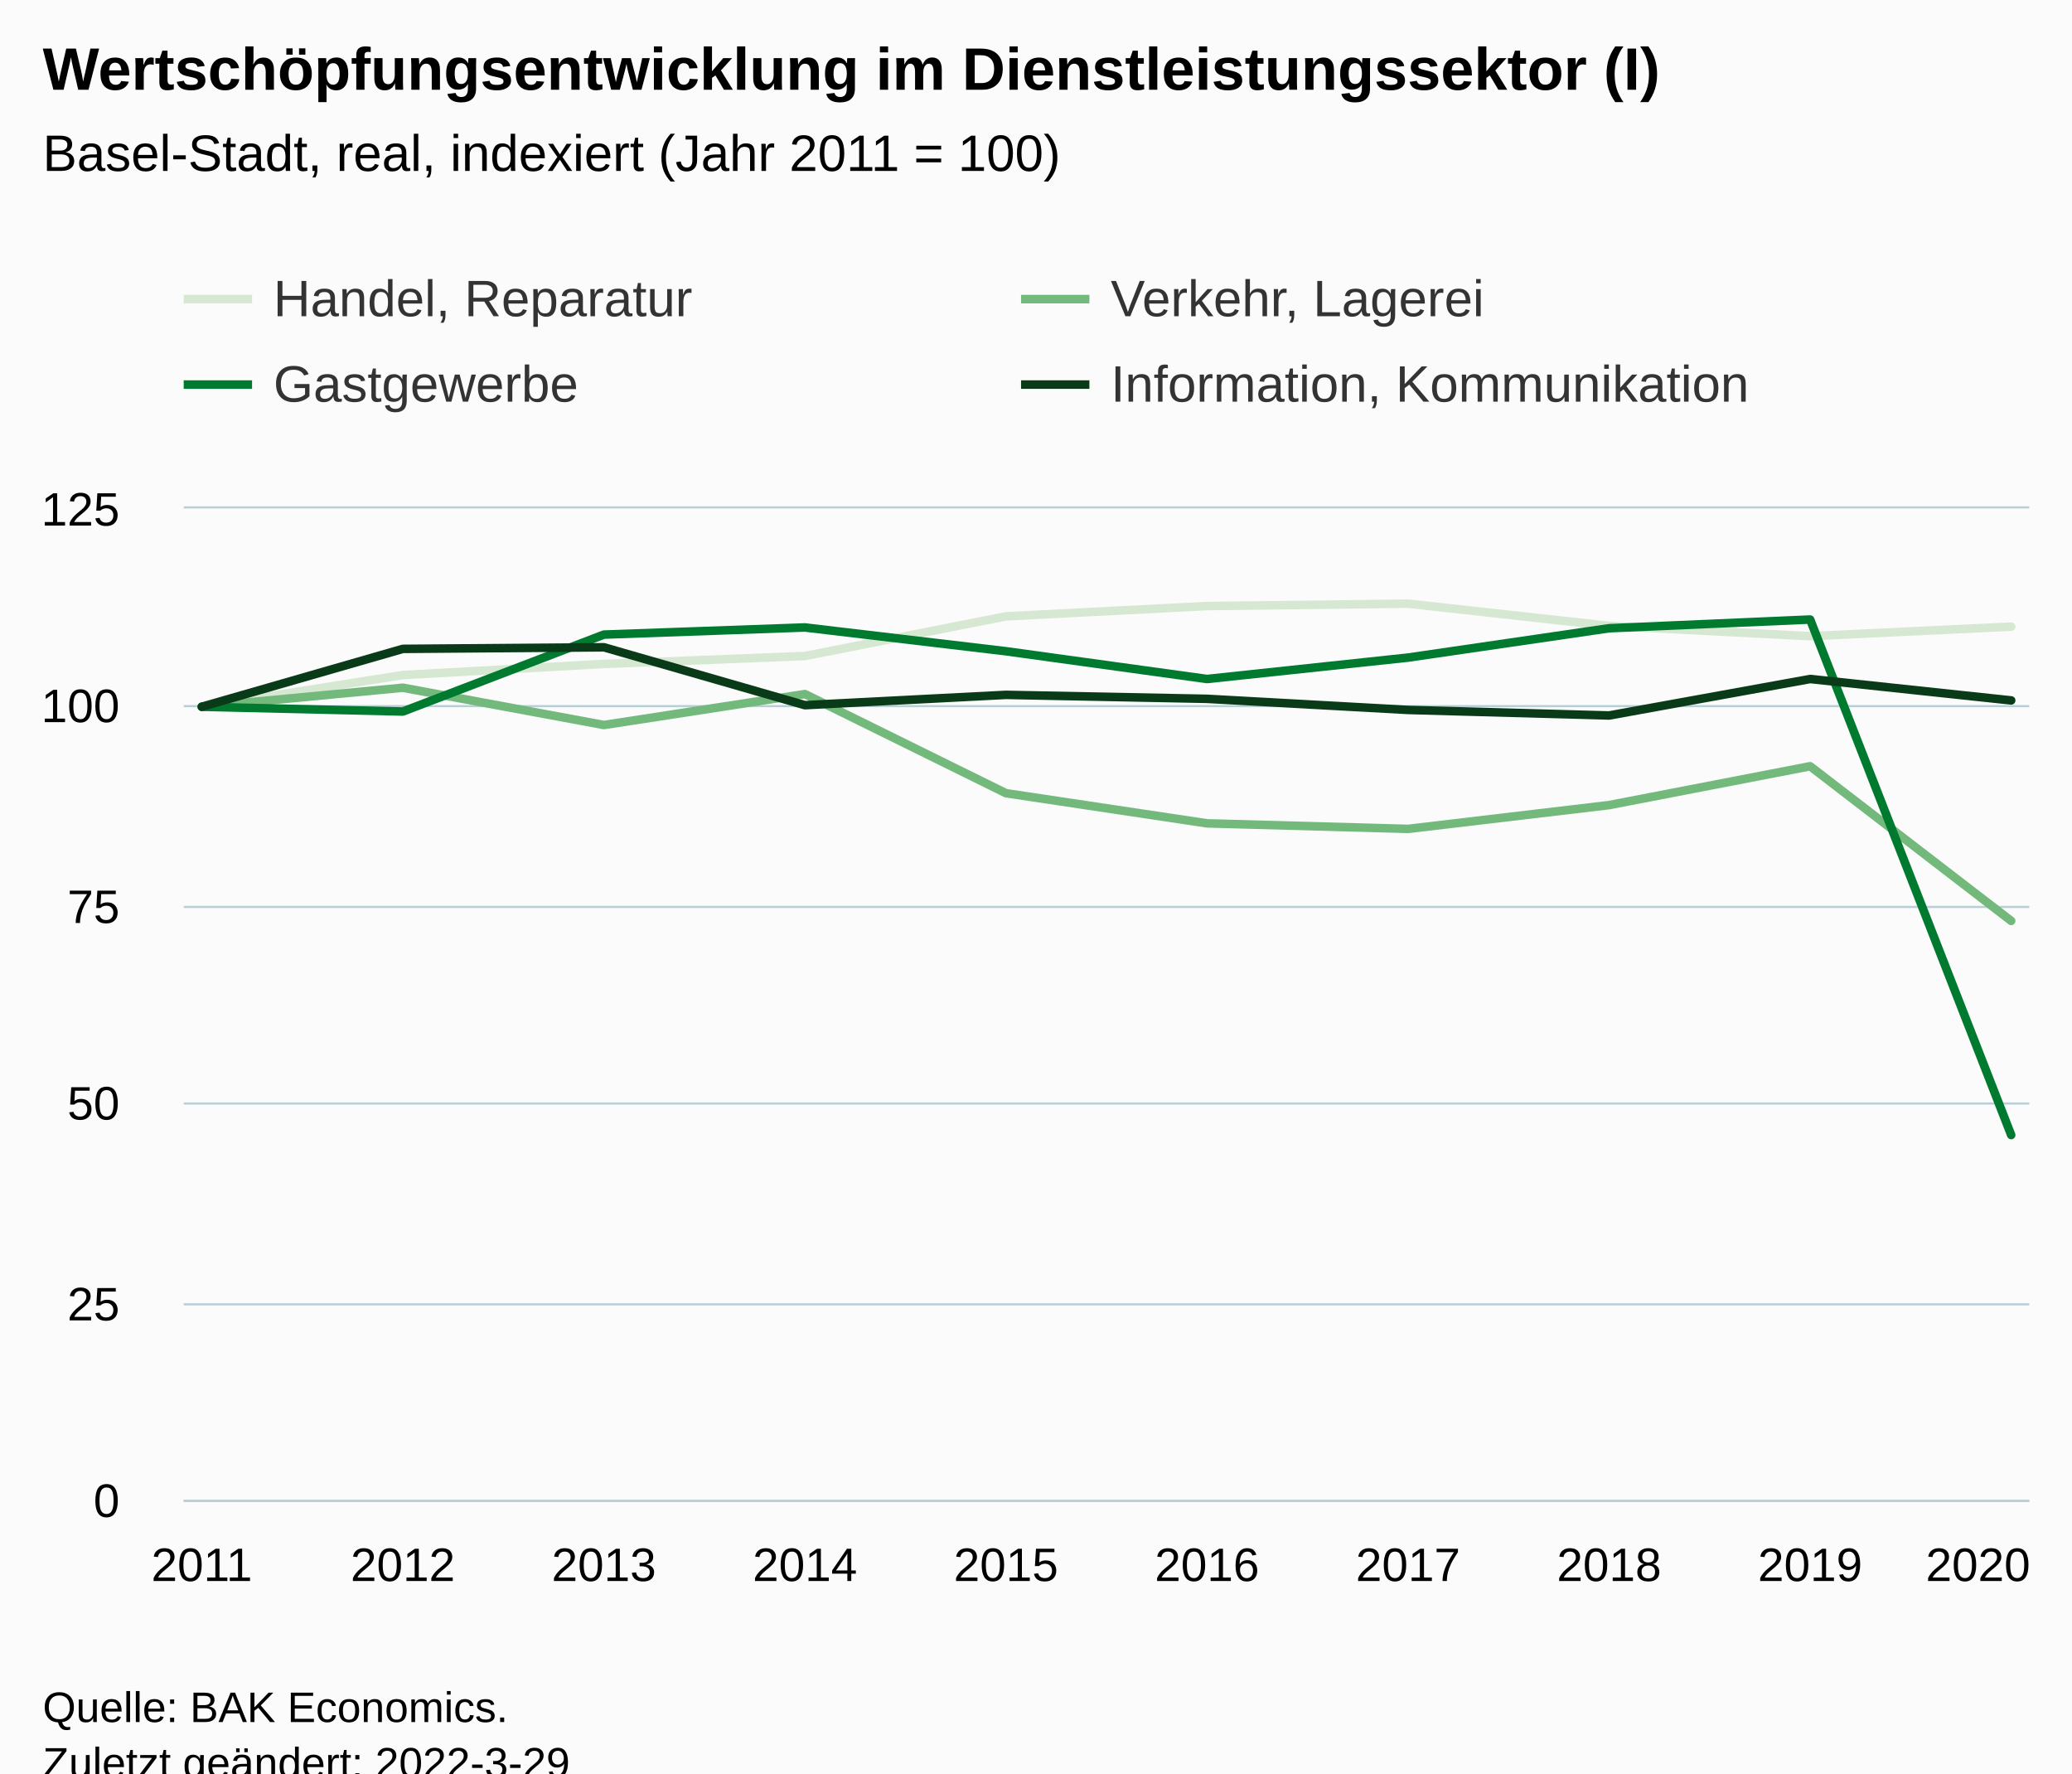
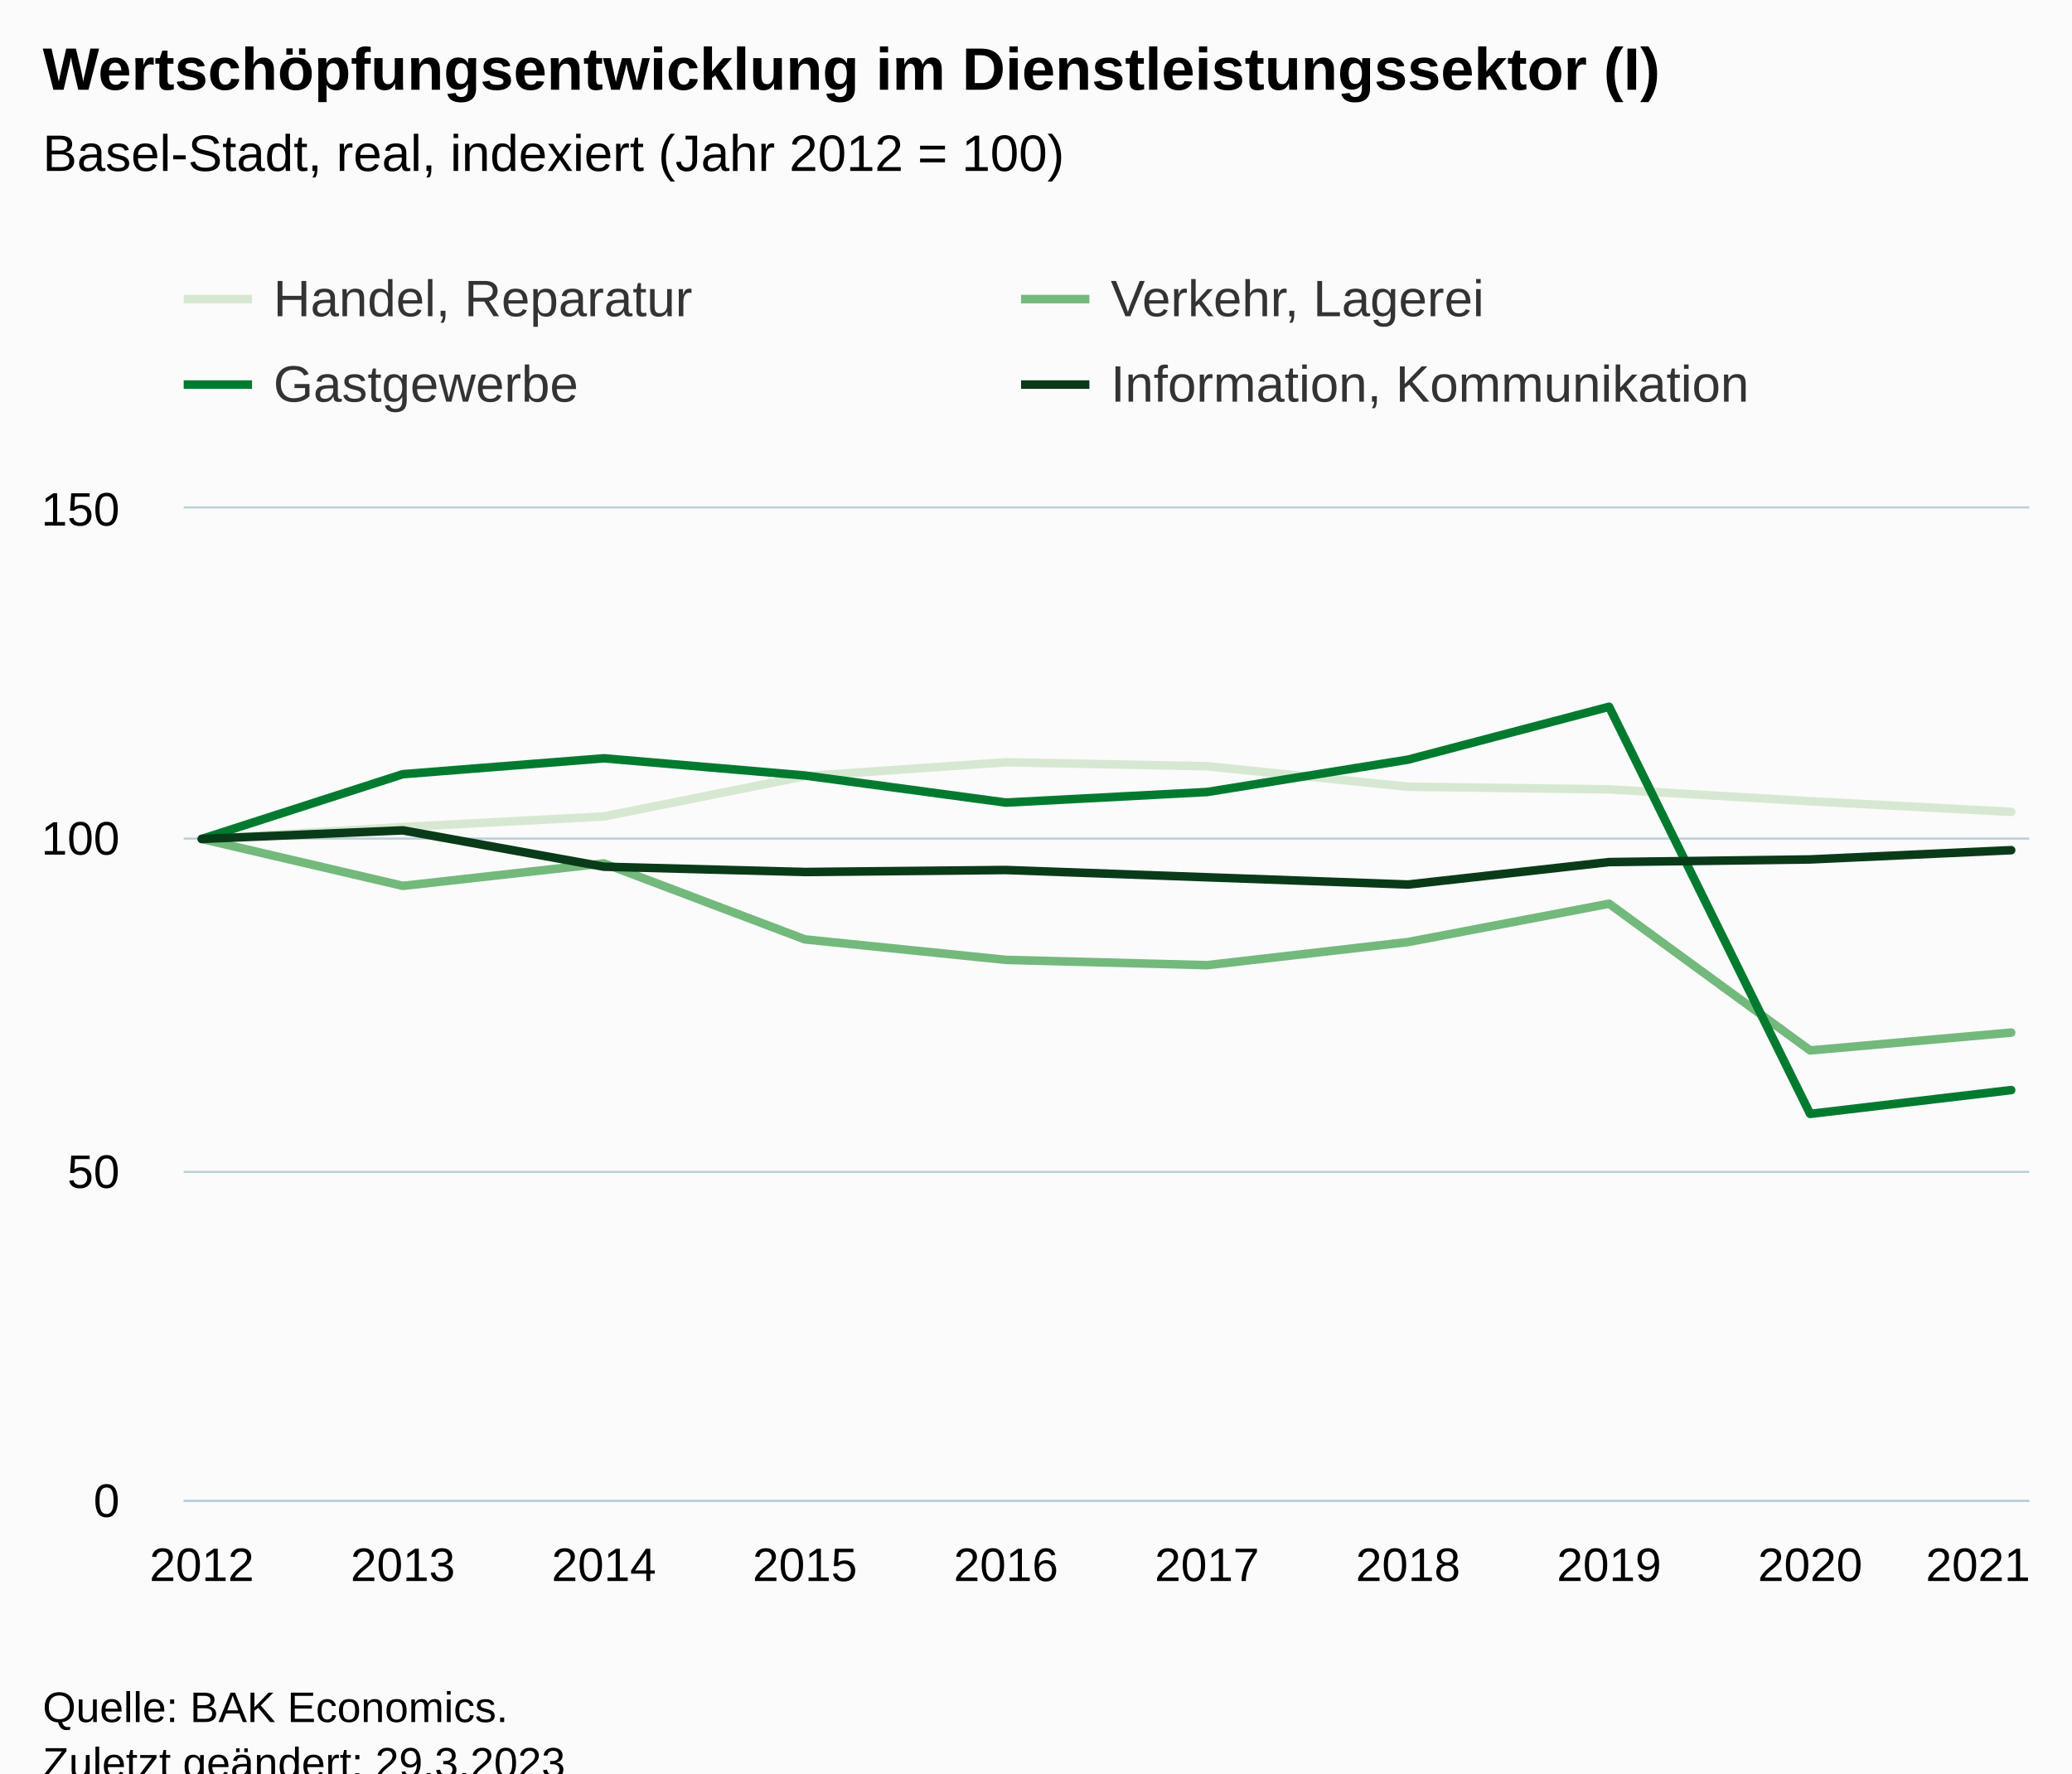
<svg xmlns="http://www.w3.org/2000/svg" version="1.1" class="highcharts-root" style="font-family:Arial;font-size:12px;" viewBox="0 0 485 415">
  <defs>
-     <clipPath id="highcharts-9pvrpe8-47-">
+     <clipPath id="highcharts-otlhk48-47-">
      <rect x="0" y="0" width="432" height="232" fill="none" />
    </clipPath>
-     <clipPath id="highcharts-9pvrpe8-58-">
+     <clipPath id="highcharts-otlhk48-58-">
      <rect x="0" y="0" width="432" height="232" fill="none" />
    </clipPath>
-     <clipPath id="highcharts-9pvrpe8-89-">
+     <clipPath id="highcharts-otlhk48-89-">
      <rect x="43" y="119" width="432" height="232" fill="none" />
    </clipPath>
  </defs>
  <rect fill="#fbfbfb" class="highcharts-background" x="0" y="0" width="485" height="428" rx="0" ry="0" />
  <rect fill="none" class="highcharts-plot-background" x="43" y="119" width="432" height="232" />
  <g class="highcharts-pane-group" data-z-index="0" />
  <g class="highcharts-grid highcharts-xaxis-grid" data-z-index="1">
    <path fill="none" data-z-index="1" class="highcharts-grid-line" d="M 46.5 119 L 46.5 351" opacity="1" />
    <path fill="none" data-z-index="1" class="highcharts-grid-line" d="M 93.5 119 L 93.5 351" opacity="1" />
    <path fill="none" data-z-index="1" class="highcharts-grid-line" d="M 140.5 119 L 140.5 351" opacity="1" />
    <path fill="none" data-z-index="1" class="highcharts-grid-line" d="M 187.5 119 L 187.5 351" opacity="1" />
    <path fill="none" data-z-index="1" class="highcharts-grid-line" d="M 234.5 119 L 234.5 351" opacity="1" />
    <path fill="none" data-z-index="1" class="highcharts-grid-line" d="M 282.5 119 L 282.5 351" opacity="1" />
    <path fill="none" data-z-index="1" class="highcharts-grid-line" d="M 329.5 119 L 329.5 351" opacity="1" />
    <path fill="none" data-z-index="1" class="highcharts-grid-line" d="M 376.5 119 L 376.5 351" opacity="1" />
    <path fill="none" data-z-index="1" class="highcharts-grid-line" d="M 423.5 119 L 423.5 351" opacity="1" />
    <path fill="none" data-z-index="1" class="highcharts-grid-line" d="M 470.5 119 L 470.5 351" opacity="1" />
  </g>
  <g class="highcharts-grid highcharts-yaxis-grid" data-z-index="1">
    <path fill="none" stroke="#B9CFD7" stroke-width="0.5" data-z-index="1" class="highcharts-grid-line" d="M 43 351.25 L 475 351.25" opacity="1" />
-     <path fill="none" stroke="#B9CFD7" stroke-width="0.5" data-z-index="1" class="highcharts-grid-line" d="M 43 305.25 L 475 305.25" opacity="1" />
-     <path fill="none" stroke="#B9CFD7" stroke-width="0.5" data-z-index="1" class="highcharts-grid-line" d="M 43 258.25 L 475 258.25" opacity="1" />
-     <path fill="none" stroke="#B9CFD7" stroke-width="0.5" data-z-index="1" class="highcharts-grid-line" d="M 43 212.25 L 475 212.25" opacity="1" />
-     <path fill="none" stroke="#B9CFD7" stroke-width="0.5" data-z-index="1" class="highcharts-grid-line" d="M 43 165.25 L 475 165.25" opacity="1" />
+     <path fill="none" stroke="#B9CFD7" stroke-width="0.5" data-z-index="1" class="highcharts-grid-line" d="M 43 274.25 L 475 274.25" opacity="1" />
+     <path fill="none" stroke="#B9CFD7" stroke-width="0.5" data-z-index="1" class="highcharts-grid-line" d="M 43 196.25 L 475 196.25" opacity="1" />
    <path fill="none" stroke="#B9CFD7" stroke-width="0.5" data-z-index="1" class="highcharts-grid-line" d="M 43 118.75 L 475 118.75" opacity="1" />
  </g>
  <rect fill="none" class="highcharts-plot-border" data-z-index="1" x="43" y="119" width="432" height="232" />
  <g class="highcharts-axis highcharts-xaxis" data-z-index="2">
    <path fill="none" class="highcharts-axis-line" stroke="#B9CFD7" stroke-width="0.5" data-z-index="7" d="M 43 351.25 L 475 351.25" />
  </g>
  <g class="highcharts-axis highcharts-yaxis" data-z-index="2">
    <path fill="none" class="highcharts-axis-line" data-z-index="7" d="M 43 119 L 43 351" />
  </g>
  <g class="highcharts-series-group" data-z-index="3">
-     <g class="highcharts-series highcharts-series-0 highcharts-line-series" data-z-index="0.1" opacity="1" transform="translate(43,119) scale(1 1)" clip-path="url(#highcharts-9pvrpe8-58-)">
-       <path fill="none" d="M 4.235 46.4 L 51.294 38.976 L 98.353 36.378 L 145.412 34.522 L 192.471 25.242 L 239.529 22.829 L 286.588 22.272 L 333.647 27.469 L 380.706 29.882 L 427.765 27.654" class="highcharts-graph" data-z-index="1" stroke="#D7E8D2" stroke-width="2" stroke-linejoin="round" stroke-linecap="round" />
+     <g class="highcharts-series highcharts-series-0 highcharts-line-series" data-z-index="0.1" opacity="1" transform="translate(43,119) scale(1 1)" clip-path="url(#highcharts-otlhk48-58-)">
+       <path fill="none" d="M 4.235 77.333 L 51.294 74.549 L 98.353 72.075 L 145.412 62.64 L 192.471 59.392 L 239.529 60.32 L 286.588 65.115 L 333.647 65.733 L 380.706 68.517 L 427.765 70.992" class="highcharts-graph" data-z-index="1" stroke="#D7E8D2" stroke-width="2" stroke-linejoin="round" stroke-linecap="round" />
    </g>
    <g class="highcharts-markers highcharts-series-0 highcharts-line-series" data-z-index="0.1" opacity="1" transform="translate(43,119) scale(1 1)" clip-path="none" />
-     <g class="highcharts-series highcharts-series-1 highcharts-line-series" data-z-index="0.1" opacity="1" transform="translate(43,119) scale(1 1)" clip-path="url(#highcharts-9pvrpe8-58-)">
-       <path fill="none" d="M 4.235 46.4 L 51.294 41.946 L 98.353 50.669 L 145.412 43.43 L 192.471 66.63 L 239.529 73.683 L 286.588 74.982 L 333.647 69.414 L 380.706 60.32 L 427.765 96.512" class="highcharts-graph" data-z-index="1" stroke="#73B97C" stroke-width="2" stroke-linejoin="round" stroke-linecap="round" />
+     <g class="highcharts-series highcharts-series-1 highcharts-line-series" data-z-index="0.1" opacity="1" transform="translate(43,119) scale(1 1)" clip-path="url(#highcharts-otlhk48-58-)">
+       <path fill="none" d="M 4.235 77.333 L 51.294 88.315 L 98.353 83.056 L 145.412 100.843 L 192.471 105.637 L 239.529 106.875 L 286.588 101.461 L 333.647 92.491 L 380.706 126.827 L 427.765 122.651" class="highcharts-graph" data-z-index="1" stroke="#73B97C" stroke-width="2" stroke-linejoin="round" stroke-linecap="round" />
    </g>
    <g class="highcharts-markers highcharts-series-1 highcharts-line-series" data-z-index="0.1" opacity="1" transform="translate(43,119) scale(1 1)" clip-path="none" />
-     <g class="highcharts-series highcharts-series-2 highcharts-line-series" data-z-index="0.1" opacity="1" transform="translate(43,119) scale(1 1)" clip-path="url(#highcharts-9pvrpe8-58-)">
-       <path fill="none" d="M 4.235 46.4 L 51.294 47.514 L 98.353 29.51 L 145.412 27.84 L 192.471 33.408 L 239.529 39.904 L 286.588 34.893 L 333.647 28.026 L 380.706 25.984 L 427.765 146.624" class="highcharts-graph" data-z-index="1" stroke="#007A2F" stroke-width="2" stroke-linejoin="round" stroke-linecap="round" />
+     <g class="highcharts-series highcharts-series-2 highcharts-line-series" data-z-index="0.1" opacity="1" transform="translate(43,119) scale(1 1)" clip-path="url(#highcharts-otlhk48-58-)">
+       <path fill="none" d="M 4.235 77.333 L 51.294 62.176 L 98.353 58.464 L 145.412 62.485 L 192.471 68.827 L 239.529 66.352 L 286.588 58.773 L 333.647 46.4 L 380.706 141.675 L 427.765 136.107" class="highcharts-graph" data-z-index="1" stroke="#007A2F" stroke-width="2" stroke-linejoin="round" stroke-linecap="round" />
    </g>
    <g class="highcharts-markers highcharts-series-2 highcharts-line-series" data-z-index="0.1" opacity="1" transform="translate(43,119) scale(1 1)" clip-path="none" />
-     <g class="highcharts-series highcharts-series-3 highcharts-line-series" data-z-index="0.1" opacity="1" transform="translate(43,119) scale(1 1)" clip-path="url(#highcharts-9pvrpe8-58-)">
-       <path fill="none" d="M 4.235 46.4 L 51.294 32.851 L 98.353 32.48 L 145.412 46.029 L 192.471 43.616 L 239.529 44.544 L 286.588 47.142 L 333.647 48.442 L 380.706 39.904 L 427.765 44.915" class="highcharts-graph" data-z-index="1" stroke="#0A3B19" stroke-width="2" stroke-linejoin="round" stroke-linecap="round" />
+     <g class="highcharts-series highcharts-series-3 highcharts-line-series" data-z-index="0.1" opacity="1" transform="translate(43,119) scale(1 1)" clip-path="url(#highcharts-otlhk48-58-)">
+       <path fill="none" d="M 4.235 77.333 L 51.294 75.323 L 98.353 83.829 L 145.412 85.067 L 192.471 84.603 L 239.529 86.304 L 286.588 88.005 L 333.647 82.747 L 380.706 82.128 L 427.765 79.963" class="highcharts-graph" data-z-index="1" stroke="#0A3B19" stroke-width="2" stroke-linejoin="round" stroke-linecap="round" />
    </g>
    <g class="highcharts-markers highcharts-series-3 highcharts-line-series" data-z-index="0.1" opacity="1" transform="translate(43,119) scale(1 1)" clip-path="none" />
  </g>
  <text x="10" text-anchor="start" class="highcharts-title" data-z-index="4" style="color:#000000;font-size:14px;font-weight:bold;fill:#000000;" y="21">
    <tspan>Wertschöpfungsentwicklung im Dienstleistungssektor (I)</tspan>
  </text>
  <text x="10" text-anchor="start" class="highcharts-subtitle" data-z-index="4" style="color:#000000;font-size:12px;font-weight:normal;fill:#000000;" y="40">
-     <tspan>Basel-Stadt, real, indexiert (Jahr 2011 = 100)</tspan>
+     <tspan>Basel-Stadt, real, indexiert (Jahr 2012 = 100)</tspan>
  </text>
  <text x="10" text-anchor="start" class="highcharts-caption" data-z-index="4" style="color:#666666;fill:#666666;" y="385" />
  <g class="highcharts-legend" data-z-index="7" transform="translate(35,56)">
    <rect fill="none" class="highcharts-legend-box" rx="0" ry="0" x="0" y="0" width="388" height="51" visibility="visible" />
    <g data-z-index="1">
      <g>
        <g class="highcharts-legend-item highcharts-line-series highcharts-color-undefined highcharts-series-0" data-z-index="1" transform="translate(8,3)">
          <path fill="none" d="M 0 11 L 16 11" class="highcharts-graph" stroke="#D7E8D2" stroke-width="2" />
          <text x="21" style="color:#333333;cursor:pointer;font-size:12px;font-weight:normal;fill:#333333;" text-anchor="start" data-z-index="2" y="15">
            <tspan>Handel, Reparatur</tspan>
          </text>
        </g>
        <g class="highcharts-legend-item highcharts-line-series highcharts-color-undefined highcharts-series-1" data-z-index="1" transform="translate(204,3)">
          <path fill="none" d="M 0 11 L 16 11" class="highcharts-graph" stroke="#73B97C" stroke-width="2" />
          <text x="21" y="15" style="color:#333333;cursor:pointer;font-size:12px;font-weight:normal;fill:#333333;" text-anchor="start" data-z-index="2">
            <tspan>Verkehr, Lagerei</tspan>
          </text>
        </g>
        <g class="highcharts-legend-item highcharts-line-series highcharts-color-undefined highcharts-series-2" data-z-index="1" transform="translate(8,23)">
          <path fill="none" d="M 0 11 L 16 11" class="highcharts-graph" stroke="#007A2F" stroke-width="2" />
          <text x="21" y="15" style="color:#333333;cursor:pointer;font-size:12px;font-weight:normal;fill:#333333;" text-anchor="start" data-z-index="2">
            <tspan>Gastgewerbe</tspan>
          </text>
        </g>
        <g class="highcharts-legend-item highcharts-line-series highcharts-color-undefined highcharts-series-3" data-z-index="1" transform="translate(204,23)">
          <path fill="none" d="M 0 11 L 16 11" class="highcharts-graph" stroke="#0A3B19" stroke-width="2" />
          <text x="21" y="15" style="color:#333333;cursor:pointer;font-size:12px;font-weight:normal;fill:#333333;" text-anchor="start" data-z-index="2">
            <tspan>Information, Kommunikation</tspan>
          </text>
        </g>
      </g>
    </g>
  </g>
  <g class="highcharts-axis-labels highcharts-xaxis-labels" data-z-index="7">
-     <text x="47.235" style="color:#000000;cursor:default;font-size:11px;fill:#000000;" text-anchor="middle" transform="translate(0,0)" y="370" opacity="1">2011</text>
-     <text x="94.294" style="color:#000000;cursor:default;font-size:11px;fill:#000000;" text-anchor="middle" transform="translate(0,0)" y="370" opacity="1">2012</text>
-     <text x="141.353" style="color:#000000;cursor:default;font-size:11px;fill:#000000;" text-anchor="middle" transform="translate(0,0)" y="370" opacity="1">2013</text>
-     <text x="188.412" style="color:#000000;cursor:default;font-size:11px;fill:#000000;" text-anchor="middle" transform="translate(0,0)" y="370" opacity="1">2014</text>
-     <text x="235.471" style="color:#000000;cursor:default;font-size:11px;fill:#000000;" text-anchor="middle" transform="translate(0,0)" y="370" opacity="1">2015</text>
-     <text x="282.529" style="color:#000000;cursor:default;font-size:11px;fill:#000000;" text-anchor="middle" transform="translate(0,0)" y="370" opacity="1">2016</text>
-     <text x="329.588" style="color:#000000;cursor:default;font-size:11px;fill:#000000;" text-anchor="middle" transform="translate(0,0)" y="370" opacity="1">2017</text>
-     <text x="376.647" style="color:#000000;cursor:default;font-size:11px;fill:#000000;" text-anchor="middle" transform="translate(0,0)" y="370" opacity="1">2018</text>
-     <text x="423.706" style="color:#000000;cursor:default;font-size:11px;fill:#000000;" text-anchor="middle" transform="translate(0,0)" y="370" opacity="1">2019</text>
-     <text x="463" style="color:#000000;cursor:default;font-size:11px;fill:#000000;" text-anchor="middle" transform="translate(0,0)" y="370" opacity="1">2020</text>
+     <text x="47.235" style="color:#000000;cursor:default;font-size:11px;fill:#000000;" text-anchor="middle" transform="translate(0,0)" y="370" opacity="1">2012</text>
+     <text x="94.294" style="color:#000000;cursor:default;font-size:11px;fill:#000000;" text-anchor="middle" transform="translate(0,0)" y="370" opacity="1">2013</text>
+     <text x="141.353" style="color:#000000;cursor:default;font-size:11px;fill:#000000;" text-anchor="middle" transform="translate(0,0)" y="370" opacity="1">2014</text>
+     <text x="188.412" style="color:#000000;cursor:default;font-size:11px;fill:#000000;" text-anchor="middle" transform="translate(0,0)" y="370" opacity="1">2015</text>
+     <text x="235.471" style="color:#000000;cursor:default;font-size:11px;fill:#000000;" text-anchor="middle" transform="translate(0,0)" y="370" opacity="1">2016</text>
+     <text x="282.529" style="color:#000000;cursor:default;font-size:11px;fill:#000000;" text-anchor="middle" transform="translate(0,0)" y="370" opacity="1">2017</text>
+     <text x="329.588" style="color:#000000;cursor:default;font-size:11px;fill:#000000;" text-anchor="middle" transform="translate(0,0)" y="370" opacity="1">2018</text>
+     <text x="376.647" style="color:#000000;cursor:default;font-size:11px;fill:#000000;" text-anchor="middle" transform="translate(0,0)" y="370" opacity="1">2019</text>
+     <text x="423.706" style="color:#000000;cursor:default;font-size:11px;fill:#000000;" text-anchor="middle" transform="translate(0,0)" y="370" opacity="1">2020</text>
+     <text x="463" style="color:#000000;cursor:default;font-size:11px;fill:#000000;" text-anchor="middle" transform="translate(0,0)" y="370" opacity="1">2021</text>
  </g>
  <g class="highcharts-axis-labels highcharts-yaxis-labels" data-z-index="7">
    <text x="28" style="color:#000000;cursor:default;font-size:11px;fill:#000000;" text-anchor="end" transform="translate(0,0)" y="355" opacity="1">0</text>
-     <text x="28" style="color:#000000;cursor:default;font-size:11px;fill:#000000;" text-anchor="end" transform="translate(0,0)" y="309" opacity="1">25</text>
-     <text x="28" style="color:#000000;cursor:default;font-size:11px;fill:#000000;" text-anchor="end" transform="translate(0,0)" y="262" opacity="1">50</text>
-     <text x="28" style="color:#000000;cursor:default;font-size:11px;fill:#000000;" text-anchor="end" transform="translate(0,0)" y="216" opacity="1">75</text>
-     <text x="28" style="color:#000000;cursor:default;font-size:11px;fill:#000000;" text-anchor="end" transform="translate(0,0)" y="169" opacity="1">100</text>
-     <text x="28" style="color:#000000;cursor:default;font-size:11px;fill:#000000;" text-anchor="end" transform="translate(0,0)" y="123" opacity="1">125</text>
+     <text x="28" style="color:#000000;cursor:default;font-size:11px;fill:#000000;" text-anchor="end" transform="translate(0,0)" y="278" opacity="1">50</text>
+     <text x="28" style="color:#000000;cursor:default;font-size:11px;fill:#000000;" text-anchor="end" transform="translate(0,0)" y="200" opacity="1">100</text>
+     <text x="28" style="color:#000000;cursor:default;font-size:11px;fill:#000000;" text-anchor="end" transform="translate(0,0)" y="123" opacity="1">150</text>
  </g>
  <text x="10" class="highcharts-credits" text-anchor="start" data-z-index="8" style="cursor:default;color:#000000;font-size:10px;fill:#000000;" y="403">
    <tspan>Quelle: BAK Economics.</tspan>
-     <tspan x="10" dy="13">Zuletzt geändert: 2022-3-29</tspan>
+     <tspan x="10" dy="13">Zuletzt geändert: 29.3.2023</tspan>
  </text>
-   <g class="highcharts-control-points" data-z-index="99" clip-path="url(#highcharts-9pvrpe8-89-)" />
+   <g class="highcharts-control-points" data-z-index="99" clip-path="url(#highcharts-otlhk48-89-)" />
</svg>
